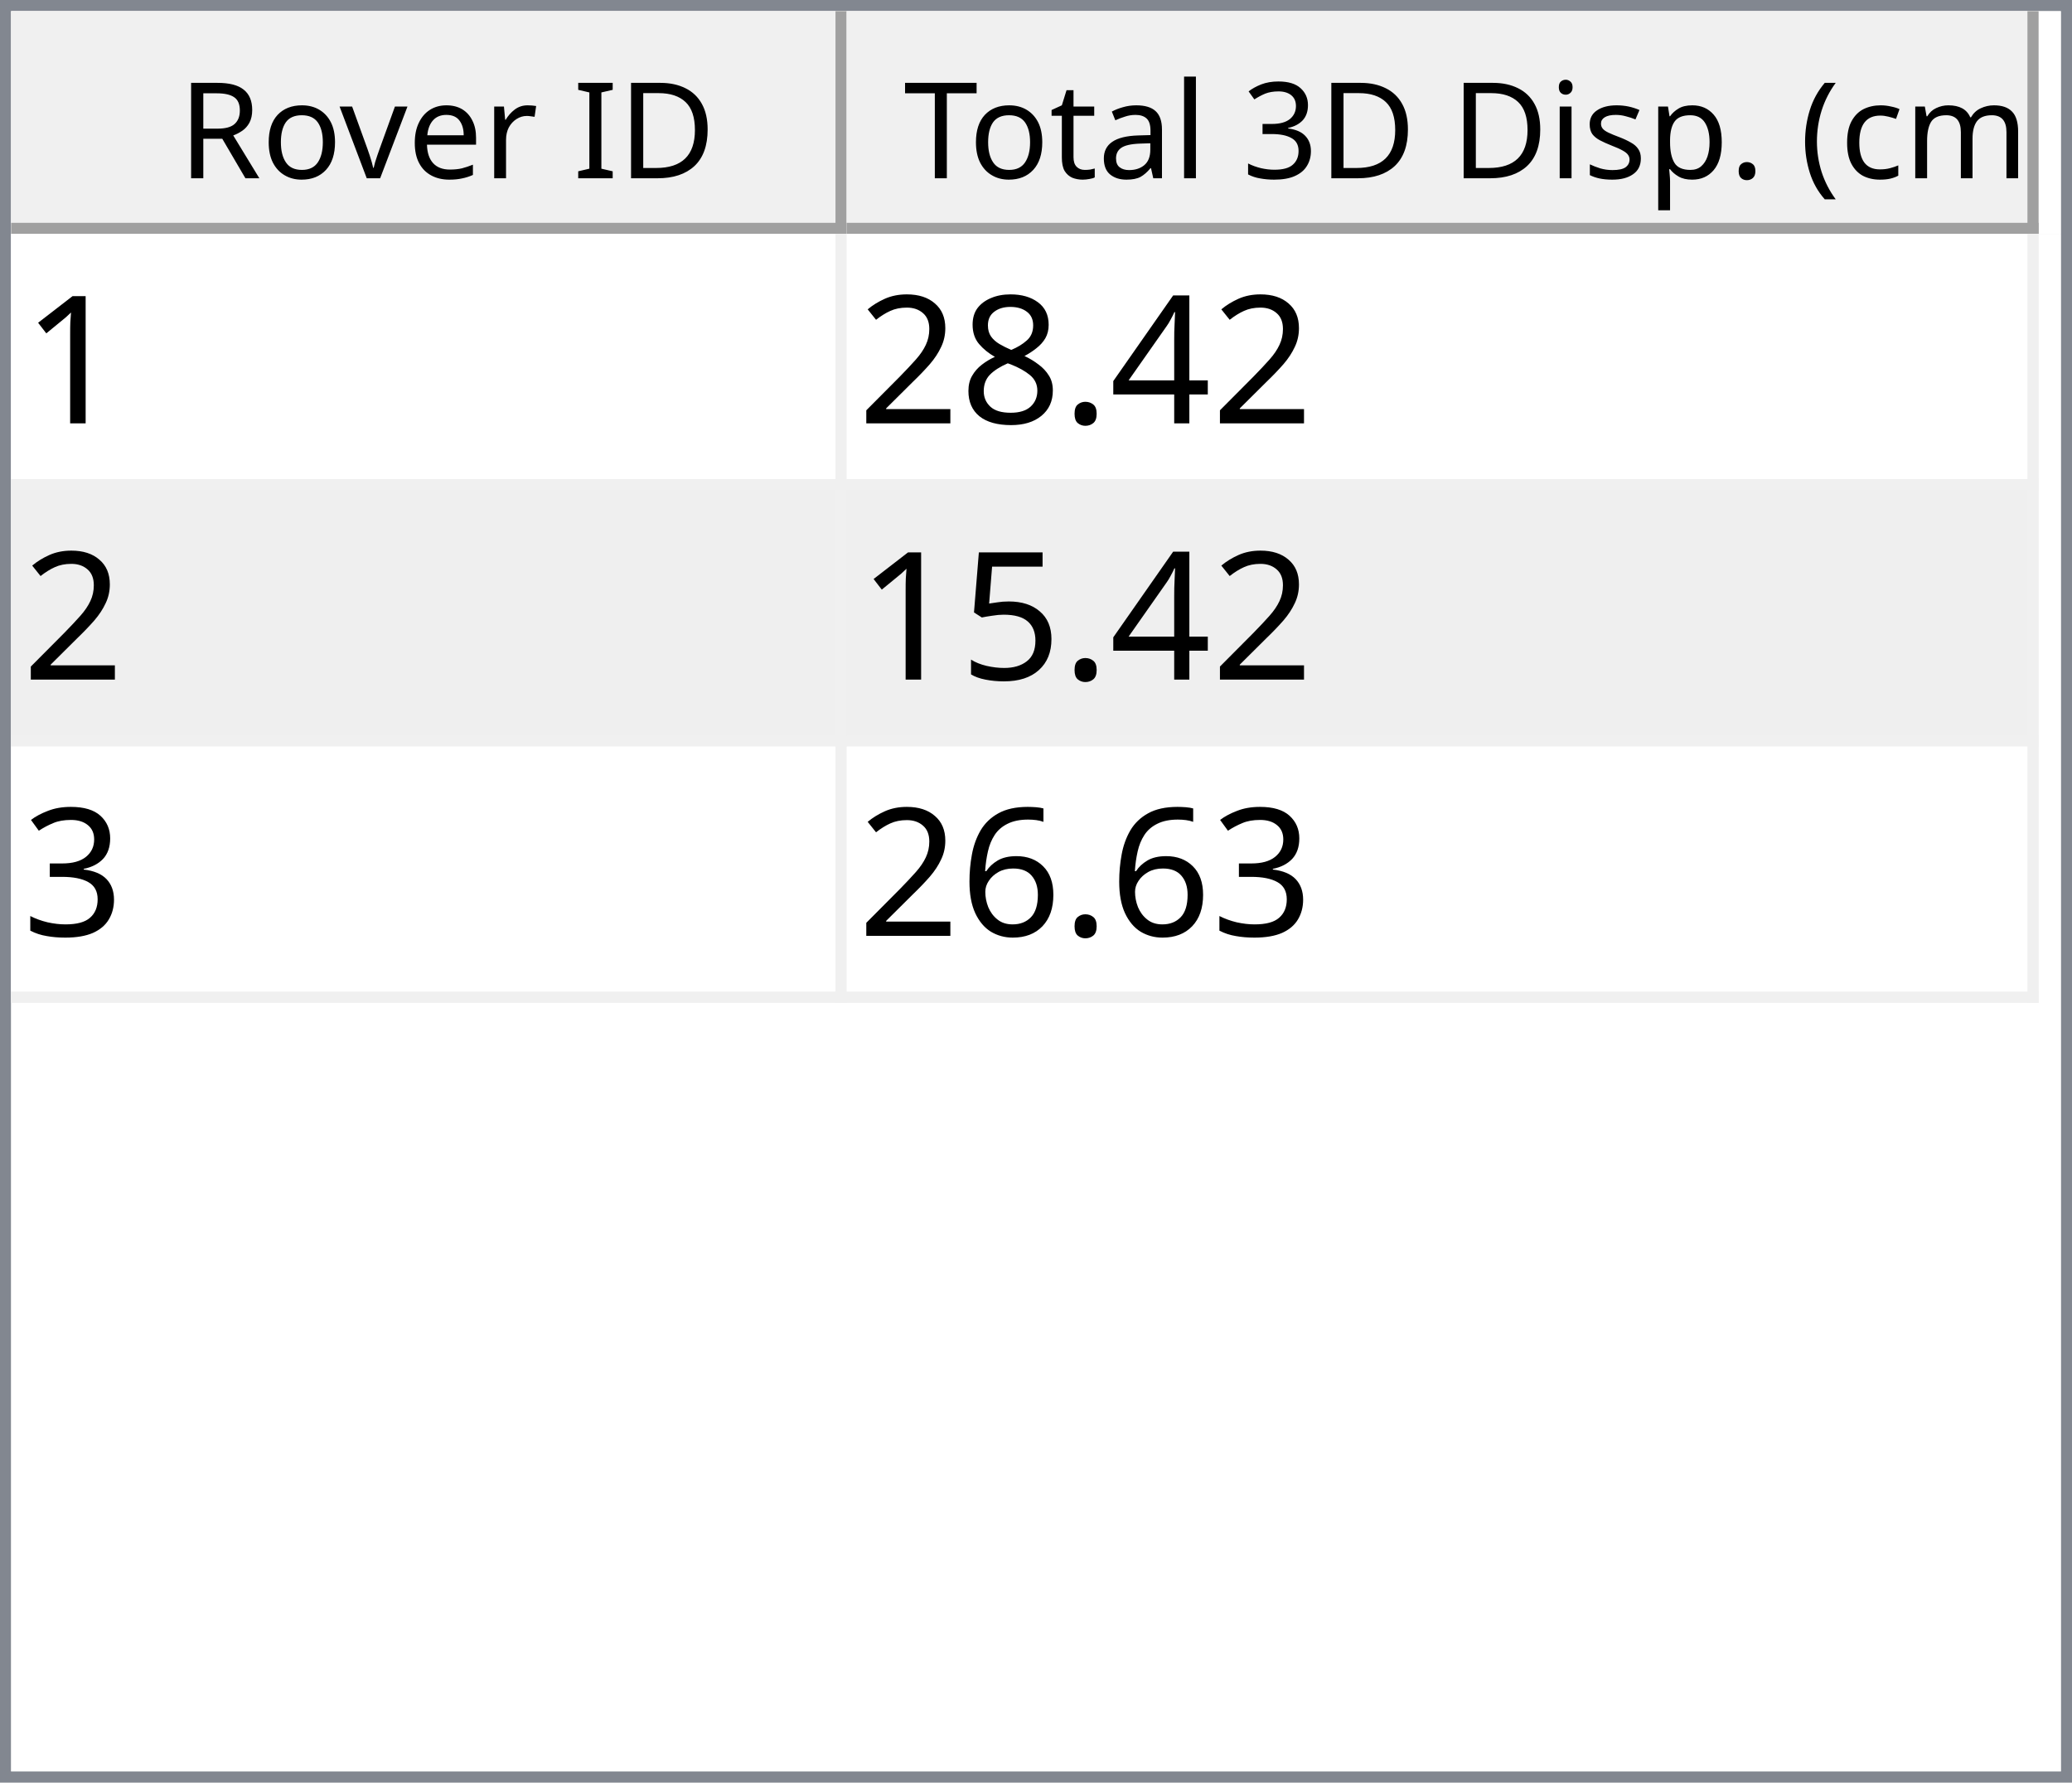
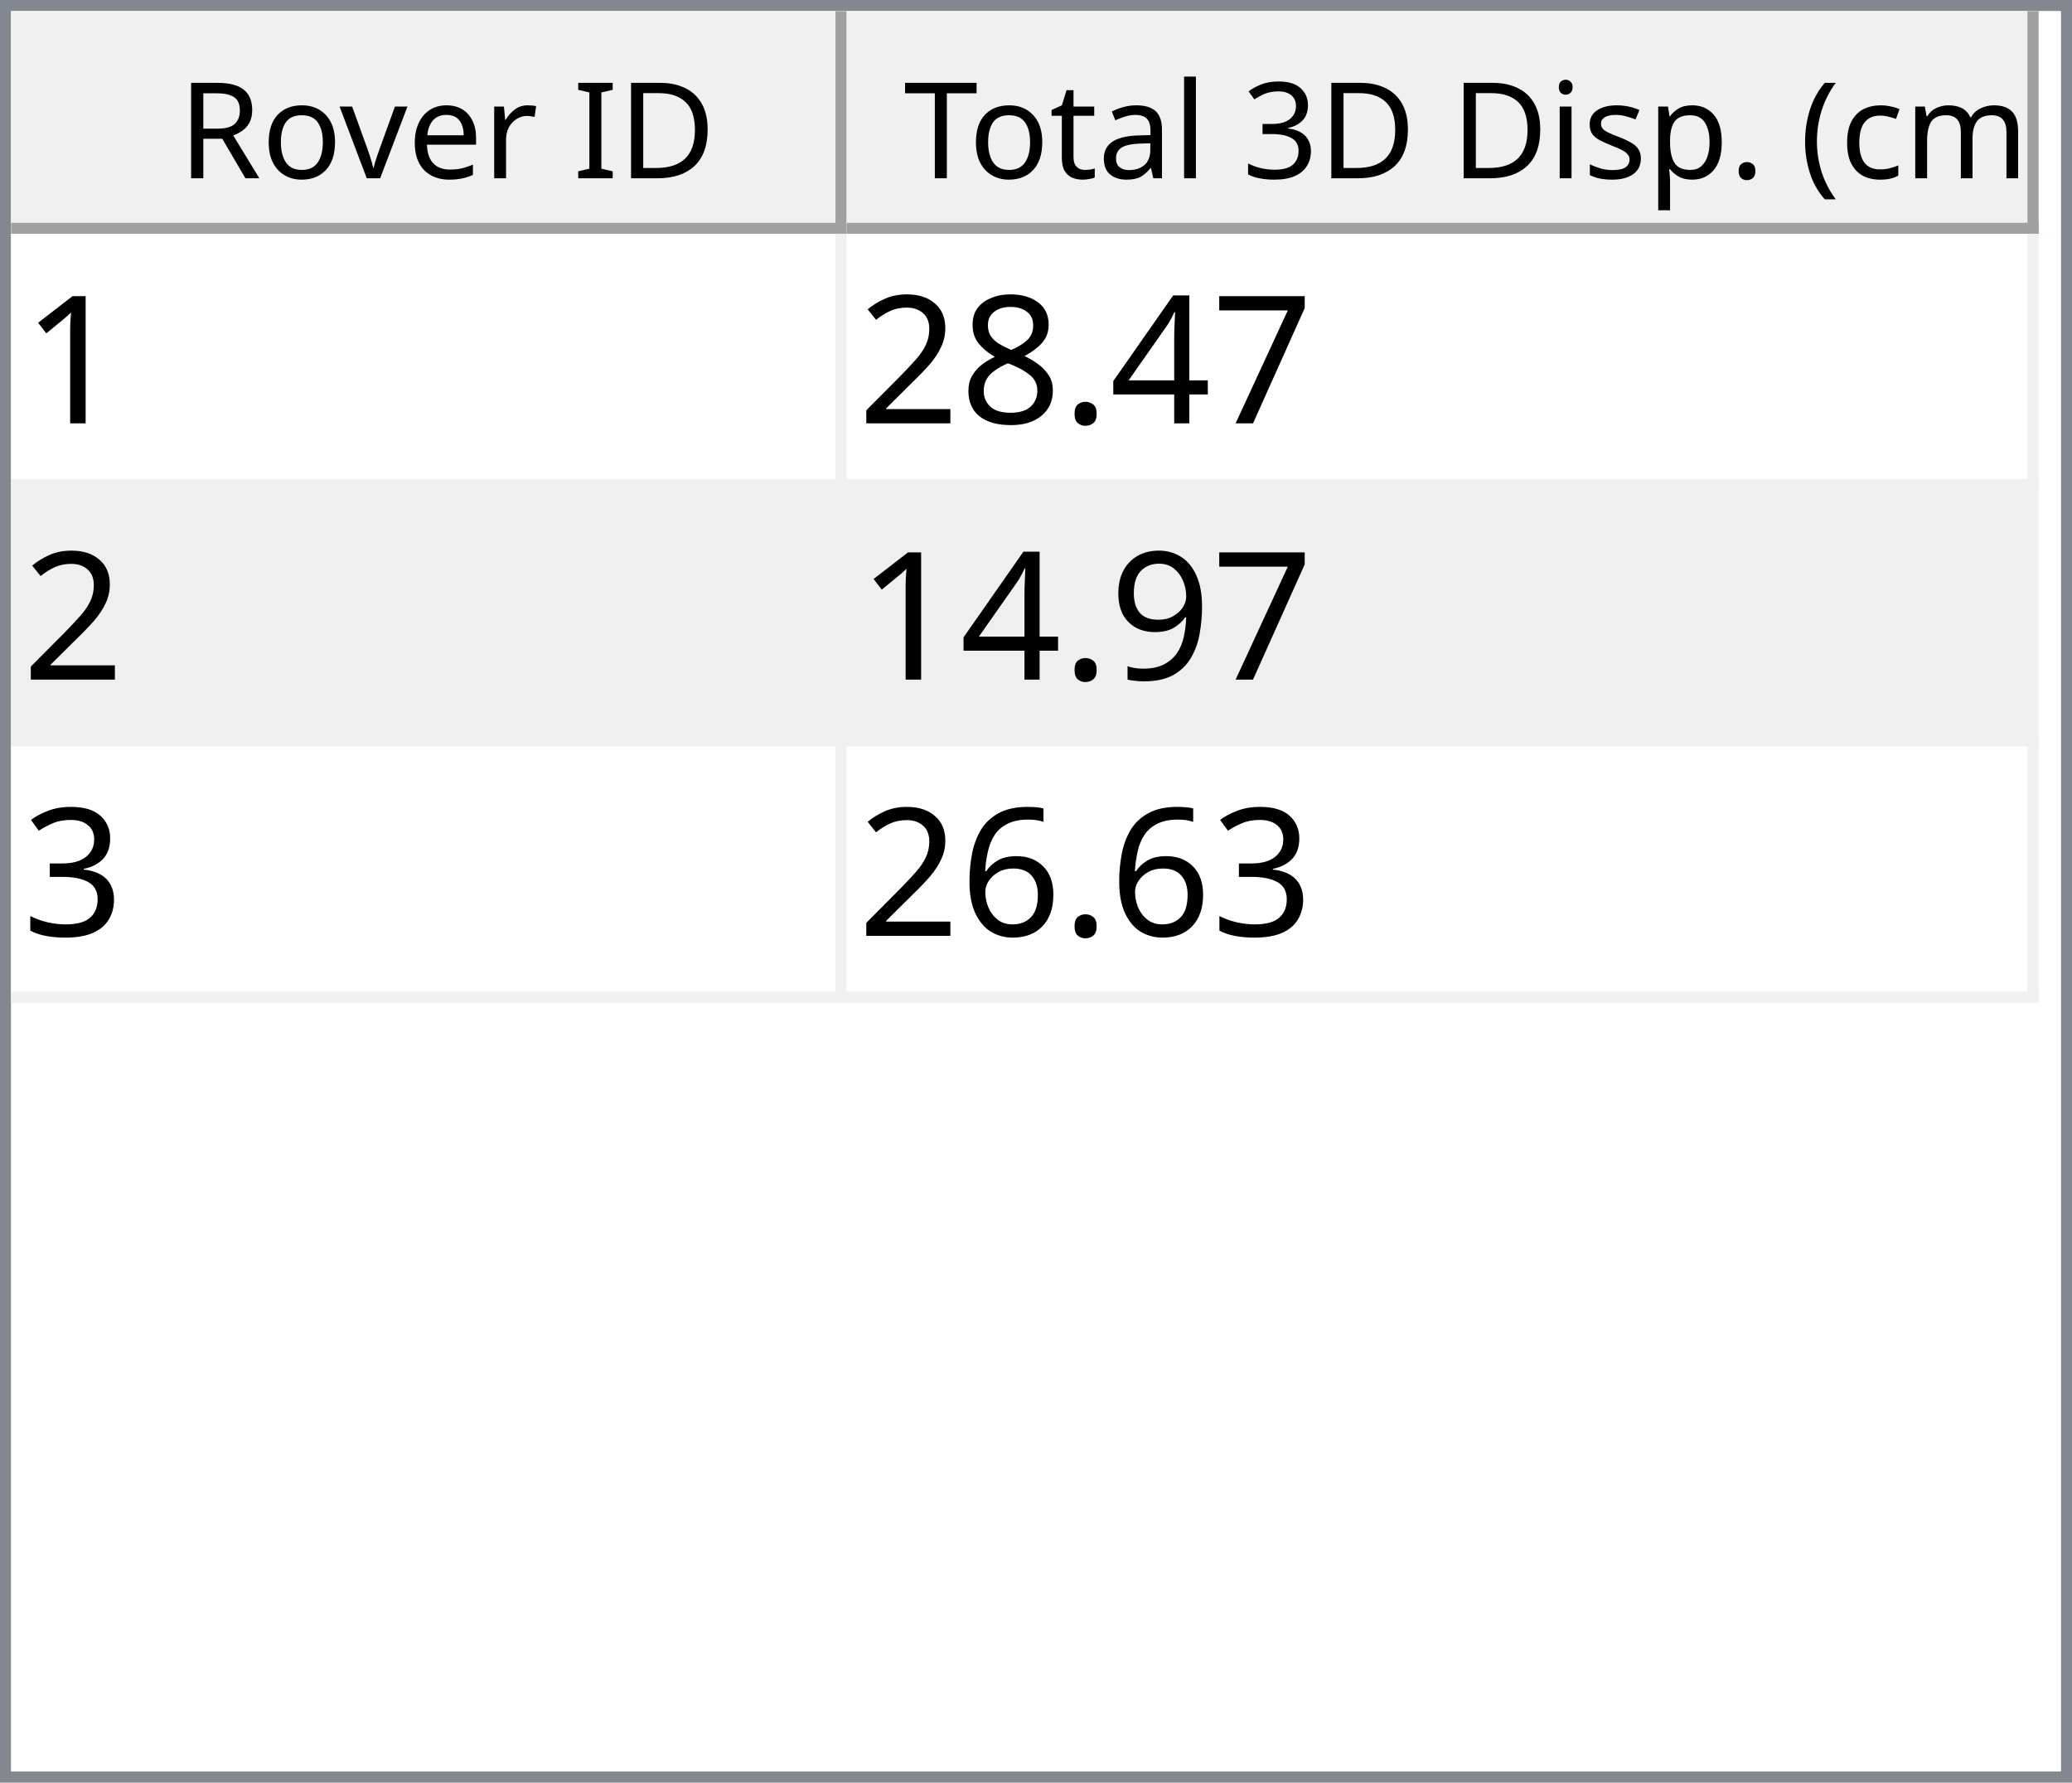
<svg xmlns="http://www.w3.org/2000/svg" style="fill-opacity:1; color-rendering:auto; color-interpolation:auto; text-rendering:auto; stroke:black; stroke-linecap:square; stroke-miterlimit:10; shape-rendering:auto; stroke-opacity:1; fill:black; stroke-dasharray:none; font-weight:normal; stroke-width:1; font-family:'Dialog'; font-style:normal; stroke-linejoin:miter; font-size:12px; stroke-dashoffset:0; image-rendering:auto;" width="186" height="160">
  <defs id="genericDefs" />
  <g>
    <defs id="defs1">
      <clipPath clipPathUnits="userSpaceOnUse" id="clipPath1">
        <path d="M0 0 L186 0 L186 160 L0 160 L0 0 Z" />
      </clipPath>
      <clipPath clipPathUnits="userSpaceOnUse" id="clipPath2">
        <path d="M0 0 L0 160 L186 160 L186 0 Z" />
      </clipPath>
      <clipPath clipPathUnits="userSpaceOnUse" id="clipPath3">
        <path d="M0 0 L0 20 L184 20 L184 0 Z" />
      </clipPath>
      <clipPath clipPathUnits="userSpaceOnUse" id="clipPath4">
        <path d="M0 0 L0 20 L75 20 L75 0 Z" />
      </clipPath>
      <clipPath clipPathUnits="userSpaceOnUse" id="clipPath5">
        <path d="M1 1 L1 19 L74 19 L74 1 Z" />
      </clipPath>
      <clipPath clipPathUnits="userSpaceOnUse" id="clipPath6">
        <path d="M0 0 L0 18 L73 18 L73 0 Z" />
      </clipPath>
      <clipPath clipPathUnits="userSpaceOnUse" id="clipPath7">
        <path d="M-0.5 -0.5 L-0.5 19.5 L74.5 19.5 L74.5 -0.5 Z" />
      </clipPath>
      <clipPath clipPathUnits="userSpaceOnUse" id="clipPath8">
        <path d="M0 0 L0 20 L107 20 L107 0 Z" />
      </clipPath>
      <clipPath clipPathUnits="userSpaceOnUse" id="clipPath9">
        <path d="M1 1 L1 19 L106 19 L106 1 Z" />
      </clipPath>
      <clipPath clipPathUnits="userSpaceOnUse" id="clipPath10">
        <path d="M0 0 L0 18 L105 18 L105 0 Z" />
      </clipPath>
      <clipPath clipPathUnits="userSpaceOnUse" id="clipPath11">
        <path d="M-0.5 -0.5 L-0.5 19.5 L106.5 19.5 L106.5 -0.5 Z" />
      </clipPath>
      <clipPath clipPathUnits="userSpaceOnUse" id="clipPath12">
        <path d="M0 0 L0 138 L184 138 L184 0 Z" />
      </clipPath>
      <clipPath clipPathUnits="userSpaceOnUse" id="clipPath13">
        <path d="M0 0 L0 69 L182 69 L182 0 Z" />
      </clipPath>
      <clipPath clipPathUnits="userSpaceOnUse" id="clipPath14">
        <path d="M-0.5 -0.5 L-0.5 68.5 L181.5 68.5 L181.5 -0.5 Z" />
      </clipPath>
      <clipPath clipPathUnits="userSpaceOnUse" id="clipPath15">
        <path d="M0 0 L0 22 L74 22 L74 0 Z" />
      </clipPath>
      <clipPath clipPathUnits="userSpaceOnUse" id="clipPath16">
        <path d="M0 0 L0 22 L106 22 L106 0 Z" />
      </clipPath>
      <font horiz-adv-x="64.551" id="font1">
        <font-face ascent="107.91" descent="25.098" units-per-em="100" style="font-style:normal; font-family:Segoe UI; font-weight:normal;" />
        <missing-glyph horiz-adv-x="64.551" d="M8.109 0 L8.109 68.266 L56.453 68.266 L56.453 0 L8.109 0 ZM15.328 7.234 L49.219 7.234 L49.219 61.031 L15.328 61.031 L15.328 7.234 Z" />
        <glyph unicode="D" horiz-adv-x="70.117" d="M9.188 0 L9.188 70.016 L28.516 70.016 Q65.531 70.016 65.531 35.891 Q65.531 19.672 55.25 9.836 Q44.969 0 27.734 0 L9.188 0 ZM17.391 62.594 L17.391 7.422 L27.828 7.422 Q41.609 7.422 49.273 14.797 Q56.938 22.172 56.938 35.688 Q56.938 62.594 28.328 62.594 L17.391 62.594 Z" />
        <glyph unicode="I" horiz-adv-x="26.611" d="M17.391 0 L9.188 0 L9.188 70.016 L17.391 70.016 L17.391 0 Z" />
        <glyph unicode=" " horiz-adv-x="27.393" d="" />
        <glyph unicode="r" horiz-adv-x="34.766" d="M34.188 41.891 Q32.078 43.5 28.125 43.5 Q23 43.5 19.555 38.672 Q16.109 33.844 16.109 25.484 L16.109 0 L8.109 0 L8.109 50 L16.109 50 L16.109 39.703 L16.312 39.703 Q18.016 44.969 21.531 47.922 Q25.047 50.875 29.391 50.875 Q32.516 50.875 34.188 50.203 L34.188 41.891 Z" />
        <glyph unicode="e" horiz-adv-x="52.295" d="M48.297 23 L12.984 23 Q13.188 14.656 17.484 10.109 Q21.781 5.562 29.297 5.562 Q37.75 5.562 44.828 11.141 L44.828 3.609 Q38.234 -1.172 27.391 -1.172 Q16.797 -1.172 10.742 5.641 Q4.688 12.453 4.688 24.812 Q4.688 36.469 11.305 43.82 Q17.922 51.172 27.734 51.172 Q37.547 51.172 42.922 44.828 Q48.297 38.484 48.297 27.203 L48.297 23 ZM40.094 29.781 Q40.047 36.719 36.75 40.578 Q33.453 44.438 27.594 44.438 Q21.922 44.438 17.969 40.383 Q14.016 36.328 13.094 29.781 L40.094 29.781 Z" />
        <glyph unicode="v" horiz-adv-x="47.9" d="M47.406 50 L27.484 0 L19.625 0 L0.688 50 L9.469 50 L22.172 13.672 Q23.578 9.672 23.922 6.688 L24.125 6.688 Q24.609 10.453 25.688 13.484 L38.969 50 L47.406 50 Z" />
        <glyph unicode="o" horiz-adv-x="58.594" d="M29 -1.172 Q17.922 -1.172 11.305 5.836 Q4.688 12.844 4.688 24.422 Q4.688 37.016 11.57 44.094 Q18.453 51.172 30.172 51.172 Q41.359 51.172 47.633 44.289 Q53.906 37.406 53.906 25.203 Q53.906 13.234 47.141 6.031 Q40.375 -1.172 29 -1.172 ZM29.594 44.438 Q21.875 44.438 17.383 39.188 Q12.891 33.938 12.891 24.703 Q12.891 15.828 17.43 10.695 Q21.969 5.562 29.594 5.562 Q37.359 5.562 41.531 10.594 Q45.703 15.625 45.703 24.906 Q45.703 34.281 41.531 39.359 Q37.359 44.438 29.594 44.438 Z" />
        <glyph unicode="R" horiz-adv-x="59.814" d="M59.375 0 L49.609 0 L37.891 19.625 Q36.281 22.359 34.766 24.289 Q33.25 26.219 31.664 27.438 Q30.078 28.656 28.25 29.219 Q26.422 29.781 24.125 29.781 L17.391 29.781 L17.391 0 L9.188 0 L9.188 70.016 L30.078 70.016 Q34.672 70.016 38.555 68.867 Q42.438 67.719 45.289 65.375 Q48.141 63.031 49.758 59.547 Q51.375 56.062 51.375 51.375 Q51.375 47.703 50.273 44.656 Q49.172 41.609 47.148 39.211 Q45.125 36.812 42.266 35.133 Q39.406 33.453 35.844 32.516 L35.844 32.328 Q37.594 31.547 38.891 30.547 Q40.188 29.547 41.359 28.18 Q42.531 26.812 43.68 25.078 Q44.828 23.344 46.234 21.047 L59.375 0 ZM17.391 62.594 L17.391 37.203 L28.516 37.203 Q31.594 37.203 34.203 38.133 Q36.812 39.062 38.719 40.797 Q40.625 42.531 41.703 45.047 Q42.781 47.562 42.781 50.688 Q42.781 56.297 39.141 59.445 Q35.5 62.594 28.609 62.594 L17.391 62.594 Z" />
        <glyph unicode=")" horiz-adv-x="30.176" d="M8.297 -15.922 L1.172 -15.922 Q16.406 2.344 16.406 26.812 Q16.406 51.469 1.078 70.016 L8.297 70.016 Q23.531 52.156 23.531 26.703 Q23.531 1.375 8.297 -15.922 Z" />
        <glyph unicode="m" horiz-adv-x="86.133" d="M79.109 0 L71.094 0 L71.094 28.719 Q71.094 37.016 68.531 40.727 Q65.969 44.438 59.906 44.438 Q54.781 44.438 51.195 39.75 Q47.609 35.062 47.609 28.516 L47.609 0 L39.594 0 L39.594 29.688 Q39.594 44.438 28.219 44.438 Q22.953 44.438 19.531 40.016 Q16.109 35.594 16.109 28.516 L16.109 0 L8.109 0 L8.109 50 L16.109 50 L16.109 42.094 L16.312 42.094 Q21.625 51.172 31.844 51.172 Q36.969 51.172 40.773 48.312 Q44.578 45.453 46 40.828 Q51.562 51.172 62.594 51.172 Q79.109 51.172 79.109 30.812 L79.109 0 Z" />
        <glyph unicode="c" horiz-adv-x="46.191" d="M42.188 2.297 Q36.422 -1.172 28.516 -1.172 Q17.828 -1.172 11.258 5.789 Q4.688 12.75 4.688 23.828 Q4.688 36.188 11.766 43.68 Q18.844 51.172 30.672 51.172 Q37.25 51.172 42.281 48.734 L42.281 40.531 Q36.719 44.438 30.375 44.438 Q22.703 44.438 17.797 38.945 Q12.891 33.453 12.891 24.516 Q12.891 15.719 17.508 10.641 Q22.125 5.562 29.891 5.562 Q36.422 5.562 42.188 9.906 L42.188 2.297 Z" />
        <glyph unicode="(" horiz-adv-x="30.176" d="M29.109 -15.922 L21.969 -15.922 Q6.844 1.375 6.844 26.703 Q6.844 52.156 21.969 70.016 L29.203 70.016 Q13.875 51.469 13.875 26.812 Q13.875 2.344 29.109 -15.922 Z" />
        <glyph unicode="." horiz-adv-x="21.68" d="M10.891 -1.078 Q8.641 -1.078 7.055 0.539 Q5.469 2.156 5.469 4.391 Q5.469 6.641 7.055 8.273 Q8.641 9.906 10.891 9.906 Q13.188 9.906 14.797 8.273 Q16.406 6.641 16.406 4.391 Q16.406 2.156 14.797 0.539 Q13.188 -1.078 10.891 -1.078 Z" />
        <glyph unicode="p" horiz-adv-x="58.789" d="M16.312 7.234 L16.109 7.234 L16.109 -23 L8.109 -23 L8.109 50 L16.109 50 L16.109 41.219 L16.312 41.219 Q22.219 51.172 33.594 51.172 Q43.266 51.172 48.688 44.461 Q54.109 37.75 54.109 26.469 Q54.109 13.922 48 6.375 Q41.891 -1.172 31.297 -1.172 Q21.578 -1.172 16.312 7.234 ZM16.109 27.391 L16.109 20.406 Q16.109 14.203 20.141 9.883 Q24.172 5.562 30.375 5.562 Q37.641 5.562 41.773 11.133 Q45.906 16.703 45.906 26.609 Q45.906 34.969 42.047 39.703 Q38.188 44.438 31.594 44.438 Q24.609 44.438 20.359 39.578 Q16.109 34.719 16.109 27.391 Z" />
        <glyph unicode="s" horiz-adv-x="42.432" d="M5.078 1.812 L5.078 10.406 Q11.625 5.562 19.484 5.562 Q30.031 5.562 30.031 12.594 Q30.031 14.594 29.125 15.992 Q28.219 17.391 26.68 18.461 Q25.141 19.531 23.07 20.383 Q21 21.234 18.609 22.172 Q15.281 23.484 12.766 24.828 Q10.25 26.172 8.57 27.859 Q6.891 29.547 6.031 31.695 Q5.172 33.844 5.172 36.719 Q5.172 40.234 6.789 42.945 Q8.406 45.656 11.086 47.484 Q13.766 49.312 17.211 50.242 Q20.656 51.172 24.312 51.172 Q30.812 51.172 35.938 48.922 L35.938 40.828 Q30.422 44.438 23.25 44.438 Q21 44.438 19.195 43.922 Q17.391 43.406 16.094 42.477 Q14.797 41.547 14.086 40.258 Q13.375 38.969 13.375 37.406 Q13.375 35.453 14.086 34.133 Q14.797 32.812 16.164 31.789 Q17.531 30.766 19.484 29.938 Q21.438 29.109 23.922 28.125 Q27.25 26.859 29.883 25.516 Q32.516 24.172 34.375 22.484 Q36.234 20.797 37.234 18.602 Q38.234 16.406 38.234 13.375 Q38.234 9.672 36.602 6.938 Q34.969 4.203 32.234 2.398 Q29.5 0.594 25.93 -0.289 Q22.359 -1.172 18.453 -1.172 Q10.75 -1.172 5.078 1.812 Z" />
        <glyph unicode="i" horiz-adv-x="24.219" d="M12.203 62.703 Q10.062 62.703 8.547 64.164 Q7.031 65.625 7.031 67.875 Q7.031 70.125 8.547 71.609 Q10.062 73.094 12.203 73.094 Q14.406 73.094 15.945 71.609 Q17.484 70.125 17.484 67.875 Q17.484 65.719 15.945 64.211 Q14.406 62.703 12.203 62.703 ZM16.109 0 L8.109 0 L8.109 50 L16.109 50 L16.109 0 Z" />
        <glyph unicode="3" horiz-adv-x="53.906" d="M46.531 19.828 Q46.531 15.094 44.75 11.211 Q42.969 7.328 39.719 4.57 Q36.469 1.812 31.93 0.297 Q27.391 -1.219 21.922 -1.219 Q11.922 -1.219 6 2.594 L6 11.188 Q13.094 5.609 22.219 5.609 Q25.875 5.609 28.828 6.539 Q31.781 7.469 33.906 9.227 Q36.031 10.984 37.18 13.477 Q38.328 15.969 38.328 19.094 Q38.328 32.812 18.797 32.812 L12.984 32.812 L12.984 39.594 L18.5 39.594 Q35.797 39.594 35.797 52.484 Q35.797 64.406 22.609 64.406 Q15.188 64.406 8.688 59.422 L8.688 67.188 Q15.375 71.188 24.609 71.188 Q29 71.188 32.57 69.969 Q36.141 68.75 38.68 66.555 Q41.219 64.359 42.609 61.281 Q44 58.203 44 54.5 Q44 40.672 30.031 36.719 L30.031 36.531 Q33.594 36.141 36.625 34.797 Q39.656 33.453 41.852 31.305 Q44.047 29.156 45.289 26.25 Q46.531 23.344 46.531 19.828 Z" />
        <glyph unicode="l" horiz-adv-x="24.219" d="M16.109 0 L8.109 0 L8.109 74.031 L16.109 74.031 L16.109 0 Z" />
        <glyph unicode="a" horiz-adv-x="50.879" d="M43.891 0 L35.891 0 L35.891 7.812 L35.688 7.812 Q30.469 -1.172 20.312 -1.172 Q12.844 -1.172 8.617 2.781 Q4.391 6.734 4.391 13.281 Q4.391 27.297 20.906 29.594 L35.891 31.688 Q35.891 44.438 25.594 44.438 Q16.547 44.438 9.281 38.281 L9.281 46.484 Q16.656 51.172 26.266 51.172 Q43.891 51.172 43.891 32.516 L43.891 0 ZM35.891 25.297 L23.828 23.641 Q18.266 22.859 15.43 20.875 Q12.594 18.891 12.594 13.875 Q12.594 10.203 15.211 7.883 Q17.828 5.562 22.172 5.562 Q28.125 5.562 32.008 9.742 Q35.891 13.922 35.891 20.312 L35.891 25.297 Z" />
        <glyph unicode="t" horiz-adv-x="33.887" d="M31.297 0.484 Q28.469 -1.078 23.828 -1.078 Q10.688 -1.078 10.688 13.578 L10.688 43.172 L2.094 43.172 L2.094 50 L10.688 50 L10.688 62.203 L18.703 64.797 L18.703 50 L31.297 50 L31.297 43.172 L18.703 43.172 L18.703 14.984 Q18.703 9.969 20.414 7.82 Q22.125 5.672 26.078 5.672 Q29.109 5.672 31.297 7.328 L31.297 0.484 Z" />
        <glyph unicode="T" horiz-adv-x="52.393" d="M50.594 62.594 L30.375 62.594 L30.375 0 L22.172 0 L22.172 62.594 L2 62.594 L2 70.016 L50.594 70.016 L50.594 62.594 Z" />
      </font>
      <font horiz-adv-x="75.0" id="font2">
        <font-face ascent="100.537" descent="21.973" units-per-em="100" style="font-style:normal; font-family:sans-serif; font-weight:normal;" />
        <missing-glyph horiz-adv-x="75.0" d="M12.5 0 L12.5 62.5 L62.5 62.5 L62.5 0 L12.5 0 ZM14.062 1.562 L60.938 1.562 L60.938 60.938 L14.062 60.938 L14.062 1.562 Z" />
        <glyph unicode="1" horiz-adv-x="55.615" d="M37.25 0 L28.469 0 L28.469 56 Q25.297 52.984 20.141 49.953 Q14.984 46.922 10.891 45.406 L10.891 53.906 Q18.266 57.375 23.781 62.305 Q29.297 67.234 31.594 71.875 L37.25 71.875 L37.25 0 Z" />
+         <glyph unicode="7" horiz-adv-x="55.615" d="M4.734 62.203 L4.734 70.656 L51.078 70.656 L51.078 63.812 Q44.234 56.547 37.523 44.484 Q30.812 32.422 27.156 19.672 Q24.516 10.688 23.781 0 L14.75 0 Q14.891 8.453 18.062 20.414 Q21.234 32.375 27.172 43.484 Q33.109 54.594 39.797 62.203 L4.734 62.203 Z" />
        <glyph unicode="4" horiz-adv-x="55.615" d="M32.328 0 L32.328 17.141 L1.266 17.141 L1.266 25.203 L33.938 71.578 L41.109 71.578 L41.109 25.203 L50.781 25.203 L50.781 17.141 L41.109 17.141 L41.109 0 L32.328 0 ZM32.328 25.203 L32.328 57.469 L9.906 25.203 L32.328 25.203 Z" />
        <glyph unicode="." horiz-adv-x="27.783" d="M9.078 0 L9.078 10.016 L19.094 10.016 L19.094 0 L9.078 0 Z" />
        <glyph unicode="8" horiz-adv-x="55.615" d="M17.672 38.812 Q12.203 40.828 9.57 44.539 Q6.938 48.25 6.938 53.422 Q6.938 61.234 12.555 66.555 Q18.172 71.875 27.484 71.875 Q36.859 71.875 42.578 66.43 Q48.297 60.984 48.297 53.172 Q48.297 48.188 45.68 44.508 Q43.062 40.828 37.75 38.812 Q44.344 36.672 47.781 31.883 Q51.219 27.094 51.219 20.453 Q51.219 11.281 44.727 5.031 Q38.234 -1.219 27.641 -1.219 Q17.047 -1.219 10.547 5.055 Q4.047 11.328 4.047 20.703 Q4.047 27.688 7.594 32.398 Q11.141 37.109 17.672 38.812 ZM15.922 53.719 Q15.922 48.641 19.195 45.414 Q22.469 42.188 27.688 42.188 Q32.766 42.188 36.016 45.383 Q39.266 48.578 39.266 53.219 Q39.266 58.062 35.914 61.359 Q32.562 64.656 27.594 64.656 Q22.562 64.656 19.242 61.43 Q15.922 58.203 15.922 53.719 ZM13.094 20.656 Q13.094 16.891 14.875 13.375 Q16.656 9.859 20.172 7.93 Q23.688 6 27.734 6 Q34.031 6 38.133 10.055 Q42.234 14.109 42.234 20.359 Q42.234 26.703 38.016 30.859 Q33.797 35.016 27.438 35.016 Q21.234 35.016 17.164 30.914 Q13.094 26.812 13.094 20.656 Z" />
        <glyph unicode="2" horiz-adv-x="55.615" d="M50.344 8.453 L50.344 0 L3.031 0 Q2.938 3.172 4.047 6.109 Q5.859 10.938 9.836 15.625 Q13.812 20.312 21.344 26.469 Q33.016 36.031 37.117 41.625 Q41.219 47.219 41.219 52.203 Q41.219 57.422 37.477 61.008 Q33.734 64.594 27.734 64.594 Q21.391 64.594 17.578 60.789 Q13.766 56.984 13.719 50.25 L4.688 51.172 Q5.609 61.281 11.664 66.578 Q17.719 71.875 27.938 71.875 Q38.234 71.875 44.242 66.164 Q50.25 60.453 50.25 52 Q50.25 47.703 48.492 43.555 Q46.734 39.406 42.656 34.812 Q38.578 30.219 29.109 22.219 Q21.188 15.578 18.945 13.211 Q16.703 10.844 15.234 8.453 L50.344 8.453 Z" />
-         <glyph unicode="5" horiz-adv-x="55.615" d="M4.156 18.75 L13.375 19.531 Q14.406 12.797 18.141 9.398 Q21.875 6 27.156 6 Q33.5 6 37.891 10.789 Q42.281 15.578 42.281 23.484 Q42.281 31 38.062 35.352 Q33.844 39.703 27 39.703 Q22.75 39.703 19.336 37.773 Q15.922 35.844 13.969 32.766 L5.719 33.844 L12.641 70.609 L48.25 70.609 L48.25 62.203 L19.672 62.203 L15.828 42.969 Q22.266 47.469 29.344 47.469 Q38.719 47.469 45.164 40.969 Q51.609 34.469 51.609 24.266 Q51.609 14.547 45.953 7.469 Q39.062 -1.219 27.156 -1.219 Q17.391 -1.219 11.211 4.25 Q5.031 9.719 4.156 18.75 Z" />
+         <glyph unicode="9" horiz-adv-x="55.615" d="M5.469 16.547 L13.922 17.328 Q14.984 11.375 18.016 8.688 Q21.047 6 25.781 6 Q29.828 6 32.883 7.859 Q35.938 9.719 37.891 12.82 Q39.844 15.922 41.164 21.195 Q42.484 26.469 42.484 31.938 Q42.484 32.516 42.438 33.688 Q39.797 29.5 35.234 26.883 Q30.672 24.266 25.344 24.266 Q16.453 24.266 10.305 30.711 Q4.156 37.156 4.156 47.703 Q4.156 58.594 10.578 65.234 Q17 71.875 26.656 71.875 Q33.641 71.875 39.43 68.117 Q45.219 64.359 48.219 57.398 Q51.219 50.438 51.219 37.25 Q51.219 23.531 48.242 15.406 Q45.266 7.281 39.383 3.031 Q33.5 -1.219 25.594 -1.219 Q17.188 -1.219 11.867 3.445 Q6.547 8.109 5.469 16.547 ZM41.453 48.141 Q41.453 55.719 37.43 60.156 Q33.406 64.594 27.734 64.594 Q21.875 64.594 17.531 59.812 Q13.188 55.031 13.188 47.406 Q13.188 40.578 17.312 36.305 Q21.438 32.031 27.484 32.031 Q33.594 32.031 37.523 36.305 Q41.453 40.578 41.453 48.141 Z" />
        <glyph unicode="3" horiz-adv-x="55.615" d="M4.203 18.891 L12.984 20.062 Q14.5 12.594 18.141 9.297 Q21.781 6 27 6 Q33.203 6 37.477 10.297 Q41.75 14.594 41.75 20.953 Q41.75 27 37.797 30.93 Q33.844 34.859 27.734 34.859 Q25.25 34.859 21.531 33.891 L22.516 41.609 Q23.391 41.5 23.922 41.5 Q29.547 41.5 34.039 44.43 Q38.531 47.359 38.531 53.469 Q38.531 58.297 35.258 61.477 Q31.984 64.656 26.812 64.656 Q21.688 64.656 18.266 61.43 Q14.844 58.203 13.875 51.766 L5.078 53.328 Q6.688 62.156 12.398 67.016 Q18.109 71.875 26.609 71.875 Q32.469 71.875 37.398 69.359 Q42.328 66.844 44.945 62.5 Q47.562 58.156 47.562 53.266 Q47.562 48.641 45.07 44.828 Q42.578 41.016 37.703 38.766 Q44.047 37.312 47.562 32.695 Q51.078 28.078 51.078 21.141 Q51.078 11.766 44.242 5.25 Q37.406 -1.266 26.953 -1.266 Q17.531 -1.266 11.305 4.352 Q5.078 9.969 4.203 18.891 Z" />
        <glyph unicode="6" horiz-adv-x="55.615" d="M49.75 54.047 L41.016 53.375 Q39.844 58.547 37.703 60.891 Q34.125 64.656 28.906 64.656 Q24.703 64.656 21.531 62.312 Q17.391 59.281 14.992 53.469 Q12.594 47.656 12.5 36.922 Q15.672 41.75 20.266 44.094 Q24.859 46.438 29.891 46.438 Q38.672 46.438 44.852 39.969 Q51.031 33.5 51.031 23.25 Q51.031 16.5 48.125 10.719 Q45.219 4.938 40.141 1.859 Q35.062 -1.219 28.609 -1.219 Q17.625 -1.219 10.695 6.859 Q3.766 14.938 3.766 33.5 Q3.766 54.25 11.422 63.672 Q18.109 71.875 29.438 71.875 Q37.891 71.875 43.289 67.141 Q48.688 62.406 49.75 54.047 ZM13.875 23.188 Q13.875 18.656 15.797 14.508 Q17.719 10.359 21.188 8.18 Q24.656 6 28.469 6 Q34.031 6 38.039 10.492 Q42.047 14.984 42.047 22.703 Q42.047 30.125 38.086 34.398 Q34.125 38.672 28.125 38.672 Q22.172 38.672 18.023 34.398 Q13.875 30.125 13.875 23.188 Z" />
      </font>
    </defs>
    <g style="fill:white; stroke:white;">
      <rect x="0" y="0" width="186" style="clip-path:url(#clipPath1); stroke:none;" height="160" />
    </g>
    <g style="fill:white; text-rendering:optimizeSpeed; color-rendering:optimizeSpeed; image-rendering:optimizeSpeed; shape-rendering:crispEdges; stroke:white; color-interpolation:sRGB;">
      <rect x="0" width="186" height="160" y="0" style="stroke:none;" />
      <path style="stroke:none;" d="M0 160 L186 160 L186 0 L0 0 Z" />
    </g>
    <g style="fill:rgb(240,240,240); font-family:'Segoe UI'; stroke:rgb(240,240,240);">
      <rect x="0" y="0" width="186" style="clip-path:url(#clipPath2); stroke:none;" height="160" />
    </g>
    <g style="fill:rgb(130,135,144); font-family:'Segoe UI'; stroke:rgb(130,135,144);">
      <path d="M0 0 L186 0 L186 160 L0 160 L0 0 ZM1 1 L185 1 L185 159 L1 159 L1 1 Z" style="fill-rule:evenodd; clip-path:url(#clipPath2); stroke:none;" />
    </g>
    <g style="fill:white; font-family:'Segoe UI'; stroke:white;" transform="translate(1,1)">
      <rect x="0" y="0" width="184" style="clip-path:url(#clipPath3); stroke:none;" height="20" />
    </g>
    <g style="fill:rgb(240,240,240); font-family:'Segoe UI'; stroke:rgb(240,240,240);" transform="translate(1,1)">
      <rect x="0" y="0" width="75" style="clip-path:url(#clipPath4); stroke:none;" height="20" />
    </g>
    <g style="font-family:'Segoe UI';" transform="translate(2,2)">
      <text x="14" xml:space="preserve" y="14" style="clip-path:url(#clipPath6); stroke:none;">Rover ID</text>
    </g>
    <g style="fill:rgb(160,160,160); font-family:'Segoe UI'; stroke:rgb(160,160,160); stroke-linejoin:bevel;" transform="translate(1.5,1.5)">
      <line x1="74" x2="74" y1="0" style="fill:none; clip-path:url(#clipPath7);" y2="19" />
    </g>
    <g style="fill:rgb(160,160,160); font-family:'Segoe UI'; stroke:rgb(160,160,160); stroke-linejoin:bevel;" transform="matrix(1,0,0,1,1,1) translate(0.5,0.5)">
      <line x1="0" x2="74" y1="19" style="fill:none; clip-path:url(#clipPath7);" y2="19" />
    </g>
    <g style="fill:rgb(240,240,240); font-family:'Segoe UI'; stroke:rgb(240,240,240);" transform="translate(76,1)">
      <rect x="0" y="0" width="107" style="clip-path:url(#clipPath8); stroke:none;" height="20" />
    </g>
    <g style="font-family:'Segoe UI';" transform="translate(77,2)">
      <text x="1" xml:space="preserve" y="14" style="clip-path:url(#clipPath10); stroke:none;"> Total 3D Disp. (cm)</text>
    </g>
    <g style="fill:rgb(160,160,160); font-family:'Segoe UI'; stroke:rgb(160,160,160); stroke-linejoin:bevel;" transform="translate(76.5,1.5)">
      <line x1="106" x2="106" y1="0" style="fill:none; clip-path:url(#clipPath11);" y2="19" />
    </g>
    <g style="fill:rgb(160,160,160); font-family:'Segoe UI'; stroke:rgb(160,160,160); stroke-linejoin:bevel;" transform="matrix(1,0,0,1,76,1) translate(0.5,0.5)">
      <line x1="0" x2="106" y1="19" style="fill:none; clip-path:url(#clipPath11);" y2="19" />
    </g>
    <g style="fill:white; font-family:'Segoe UI'; stroke:white;" transform="translate(1,21)">
      <rect x="0" y="0" width="184" style="clip-path:url(#clipPath12); stroke:none;" height="138" />
    </g>
    <g style="fill:rgb(240,240,240); font-size:16px; font-family:sans-serif; stroke:rgb(240,240,240);" transform="translate(1,21)">
      <rect x="0" y="0" width="182" style="clip-path:url(#clipPath13); stroke:none;" height="69" />
      <line transform="translate(0.5,0.5)" x1="0" x2="181" y1="22" style="clip-path:url(#clipPath14); fill:none; stroke-linejoin:bevel;" y2="22" />
    </g>
    <g transform="matrix(1,0,0,1,1,21) translate(0.5,0.5)" style="fill:rgb(240,240,240); font-size:16px; font-family:sans-serif; stroke:rgb(240,240,240); stroke-linejoin:bevel;">
      <line x1="0" x2="181" y1="45" style="fill:none; clip-path:url(#clipPath14);" y2="45" />
    </g>
    <g transform="matrix(1,0,0,1,1,21) translate(0.5,0.5)" style="fill:rgb(240,240,240); font-size:16px; font-family:sans-serif; stroke:rgb(240,240,240); stroke-linejoin:bevel;">
      <line x1="0" x2="181" y1="68" style="fill:none; clip-path:url(#clipPath14);" y2="68" />
    </g>
    <g transform="matrix(1,0,0,1,1,21) translate(0.5,0.5)" style="fill:rgb(240,240,240); font-size:16px; font-family:sans-serif; stroke:rgb(240,240,240); stroke-linejoin:bevel;">
      <line x1="74" x2="74" y1="0" style="fill:none; clip-path:url(#clipPath14);" y2="68" />
    </g>
    <g transform="matrix(1,0,0,1,1,21) translate(0.5,0.5)" style="fill:rgb(240,240,240); font-size:16px; font-family:sans-serif; stroke:rgb(240,240,240); stroke-linejoin:bevel;">
      <line x1="181" x2="181" y1="0" style="fill:none; clip-path:url(#clipPath14);" y2="68" />
    </g>
    <g style="fill:white; font-size:16px; font-family:sans-serif; stroke:white;" transform="matrix(1,0,0,1,1,21)">
      <rect x="0" y="0" width="74" style="clip-path:url(#clipPath15); stroke:none;" height="22" />
      <text x="1" y="17" style="fill:black; clip-path:url(#clipPath15); stroke:none;" xml:space="preserve">1</text>
    </g>
    <g style="fill:white; font-size:16px; font-family:sans-serif; stroke:white;" transform="matrix(1,0,0,1,1,21) translate(75,0)">
      <rect x="0" y="0" width="106" style="clip-path:url(#clipPath16); stroke:none;" height="22" />
-       <text x="1" y="17" style="fill:black; clip-path:url(#clipPath16); stroke:none;" xml:space="preserve">28.42</text>
+       <text x="1" y="17" style="fill:black; clip-path:url(#clipPath16); stroke:none;" xml:space="preserve">28.47</text>
    </g>
    <g style="fill:rgb(239,239,239); font-size:16px; font-family:sans-serif; stroke:rgb(239,239,239);" transform="matrix(1,0,0,1,1,21) translate(0,23)">
      <rect x="0" y="0" width="74" style="clip-path:url(#clipPath15); stroke:none;" height="22" />
      <text x="1" y="17" style="fill:black; clip-path:url(#clipPath15); stroke:none;" xml:space="preserve">2</text>
    </g>
    <g style="fill:rgb(239,239,239); font-size:16px; font-family:sans-serif; stroke:rgb(239,239,239);" transform="matrix(1,0,0,1,1,21) translate(75,23)">
      <rect x="0" y="0" width="106" style="clip-path:url(#clipPath16); stroke:none;" height="22" />
-       <text x="1" y="17" style="fill:black; clip-path:url(#clipPath16); stroke:none;" xml:space="preserve">15.42</text>
+       <text x="1" y="17" style="fill:black; clip-path:url(#clipPath16); stroke:none;" xml:space="preserve">14.97</text>
    </g>
    <g style="fill:white; font-size:16px; font-family:sans-serif; stroke:white;" transform="matrix(1,0,0,1,1,21) translate(0,46)">
      <rect x="0" y="0" width="74" style="clip-path:url(#clipPath15); stroke:none;" height="22" />
      <text x="1" y="17" style="fill:black; clip-path:url(#clipPath15); stroke:none;" xml:space="preserve">3</text>
    </g>
    <g style="fill:white; font-size:16px; font-family:sans-serif; stroke:white;" transform="matrix(1,0,0,1,1,21) translate(75,46)">
      <rect x="0" y="0" width="106" style="clip-path:url(#clipPath16); stroke:none;" height="22" />
      <text x="1" y="17" style="fill:black; clip-path:url(#clipPath16); stroke:none;" xml:space="preserve">26.63</text>
    </g>
  </g>
</svg>
